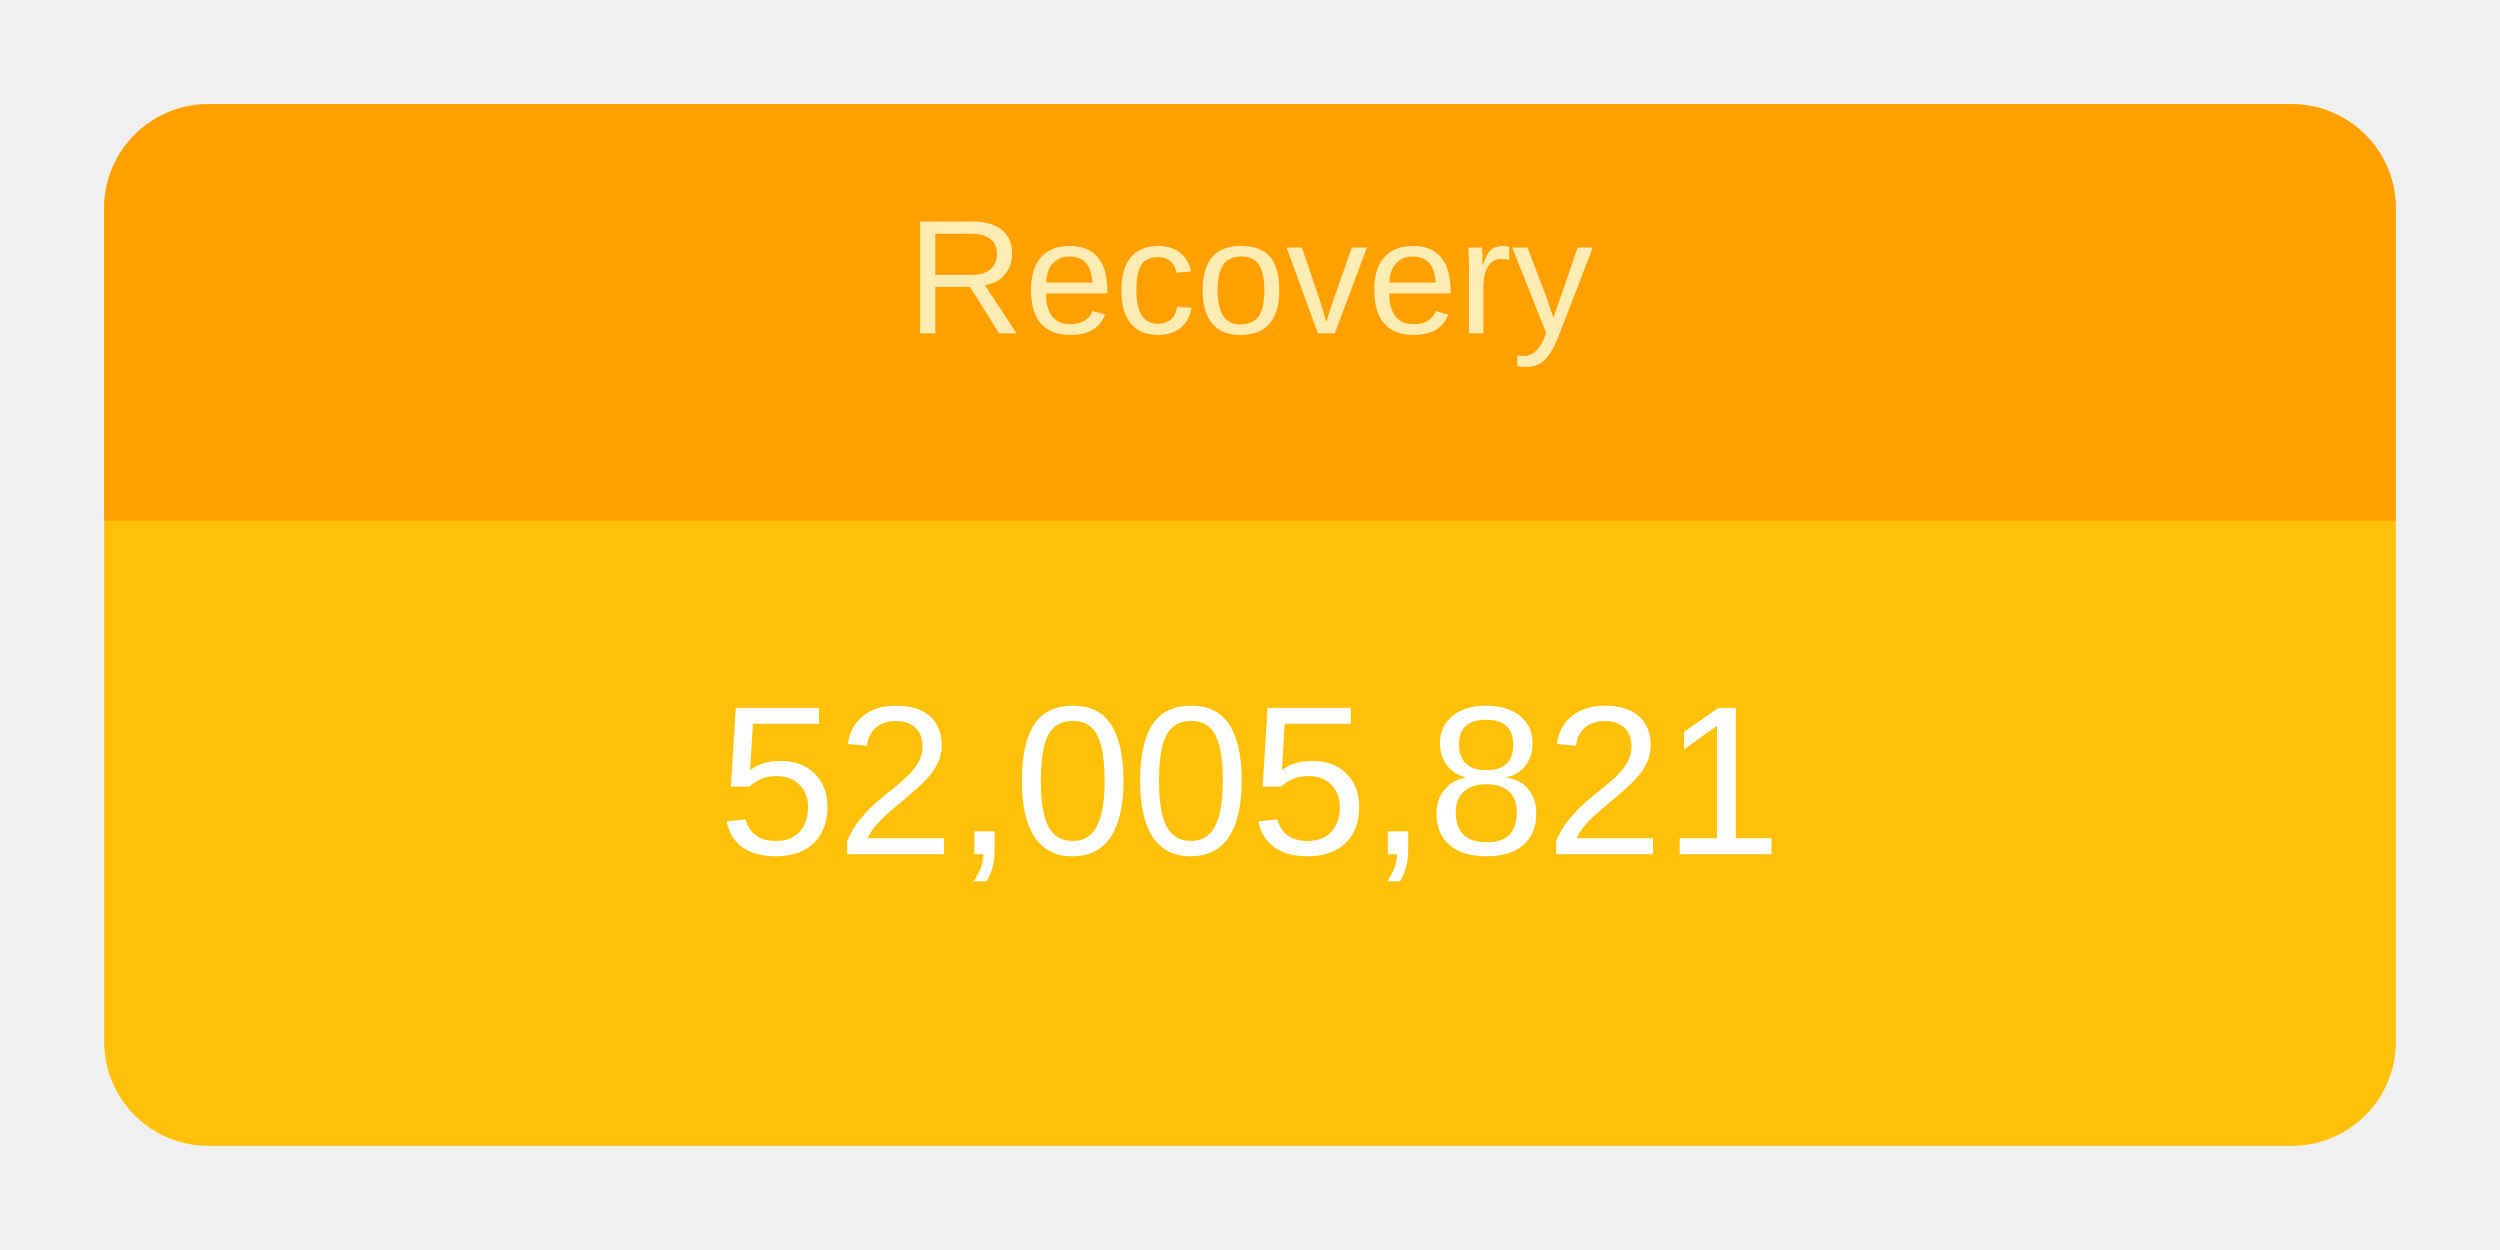
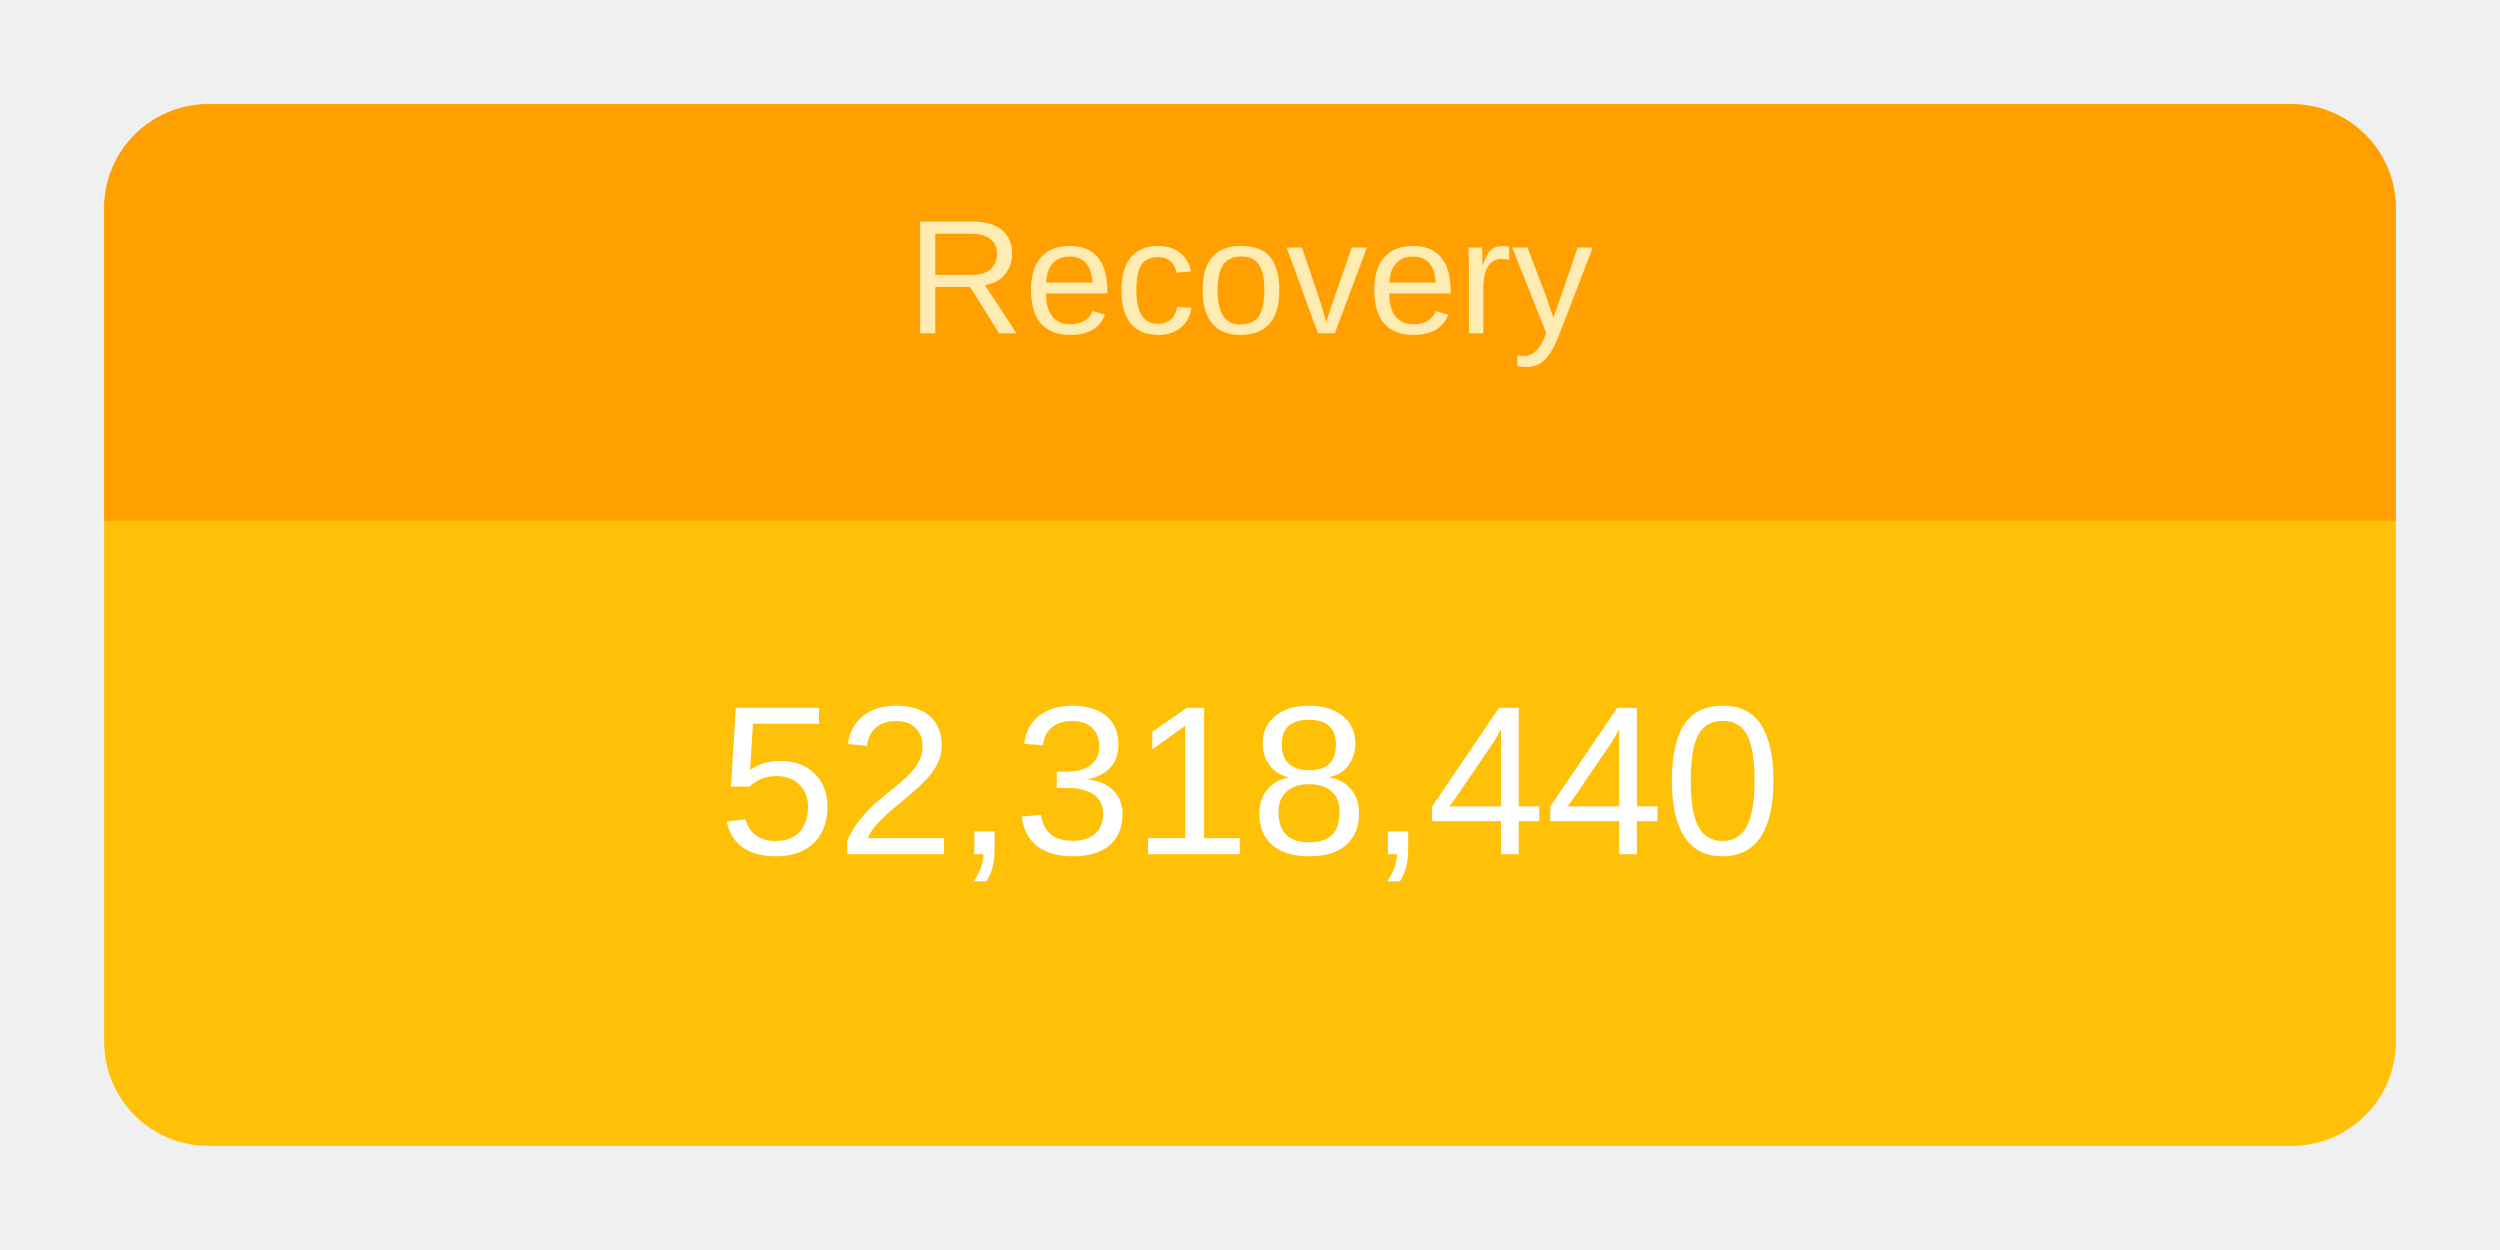
<svg xmlns="http://www.w3.org/2000/svg" height="120" viewBox="" width="240">
  <g transform="translate(10,10)">
    <rect rx="10" ry="10" width="220" height="100" style="fill: #ffc107; stroke-width: 5;" />
    <svg width="220" height="100">
      <text x="50%" y="72%" alignment-baseline="middle" text-anchor="middle" fill="white" font-size="1.7em" font-family="Arial, Helvetica, sans-serif">
-         52,005,821
+         52,318,440
      </text>
    </svg>
    <path fill="#FFA000" d=" M 210 0              a 10 10 0 0 1 10 10              v 30             h-220             v-30             a 10 10 0 0 1 10 -10" />
    <svg width="220" height="40">
      <text x="50%" y="55%" alignment-baseline="middle" text-anchor="middle" fill="#FFECB3" font-size="1.3em" font-family="Arial, Helvetica, sans-serif">
        Recovery
      </text>
    </svg>
  </g>
</svg>
